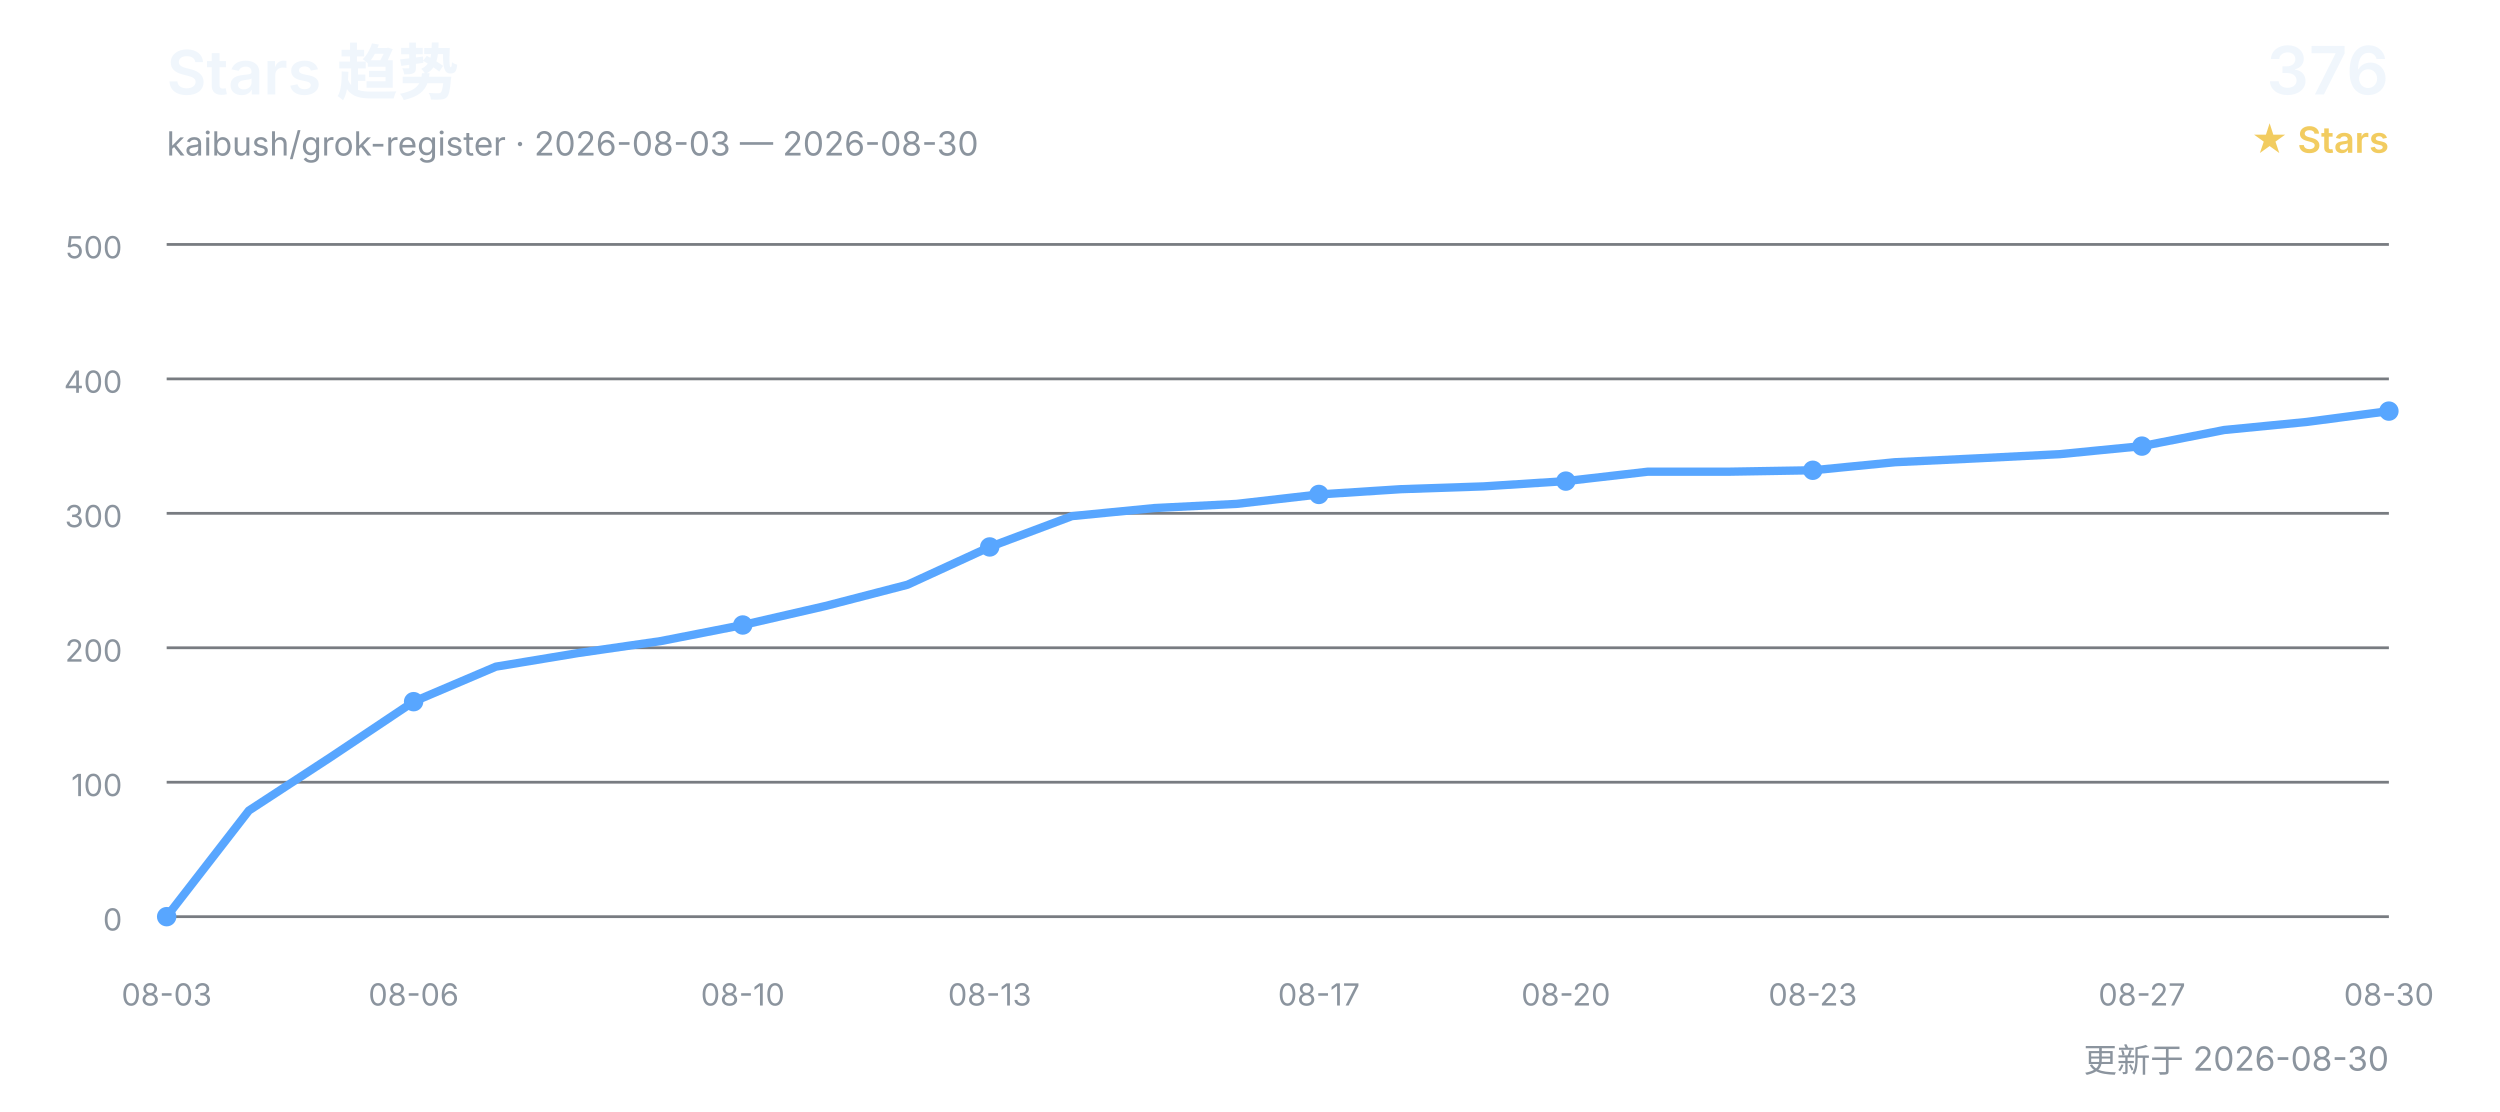
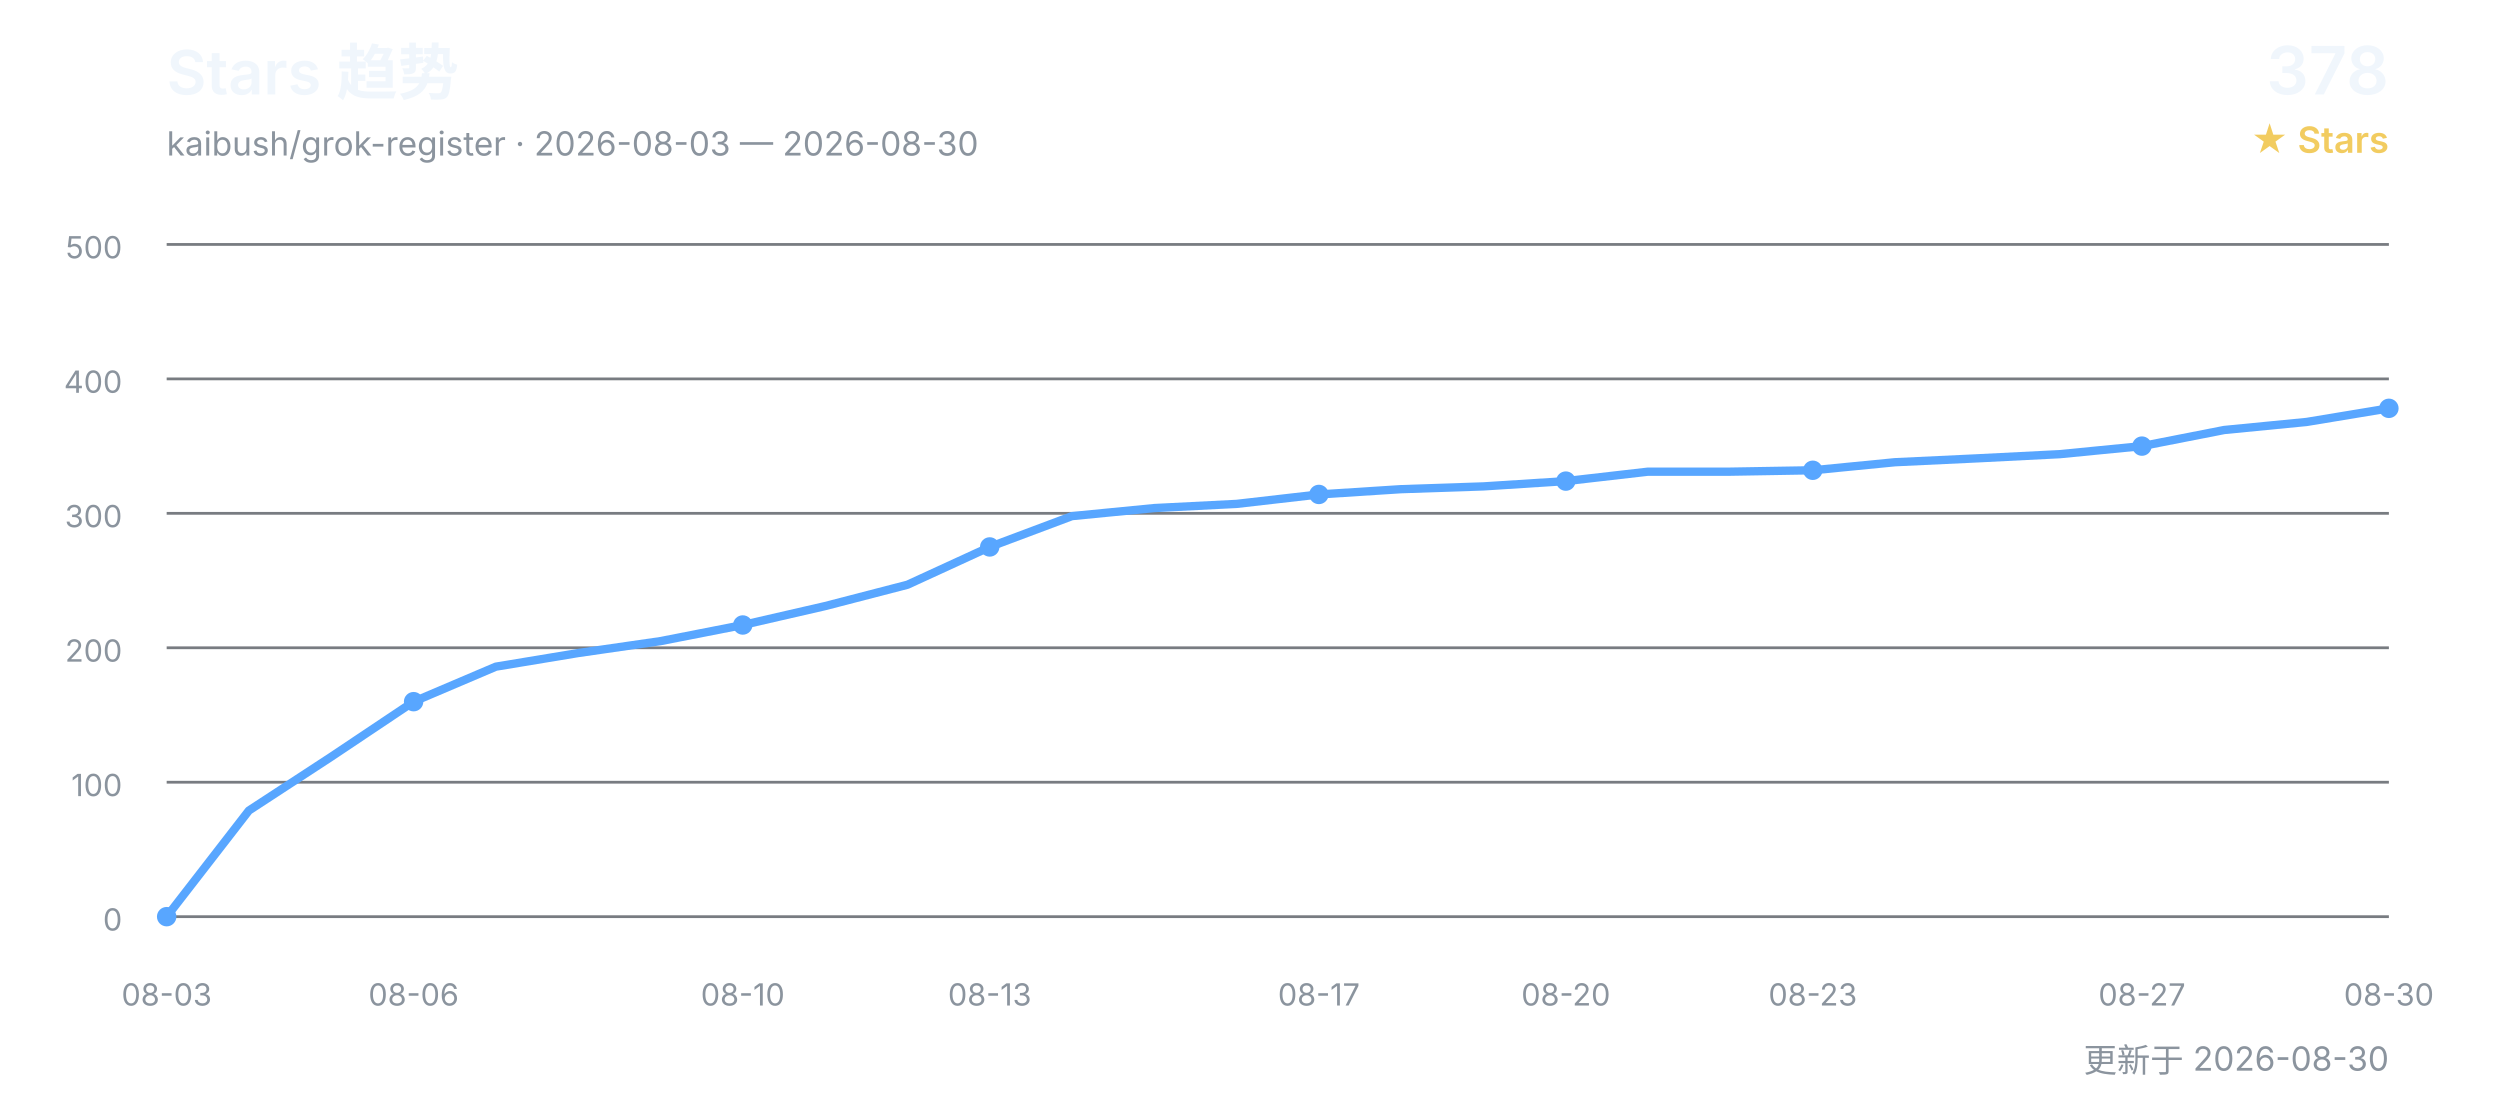
<svg xmlns="http://www.w3.org/2000/svg" width="900" height="400" viewBox="0 0 900 400" role="img" aria-labelledby="title desc">
  <defs>
    <style>
      text { font-family: Inter, "Segoe UI", Arial, "Noto Sans CJK SC", sans-serif; }
      .title { fill: #f0f6fc; font-size: 22px; font-weight: 600; }
      .subtitle { fill: #8b949e; font-size: 12px; }
      .count { fill: #f0f6fc; font-size: 24px; font-weight: 600; }
      .count-label { fill: #f2cc60; font-size: 13px; font-weight: 600; }
      .grid { stroke: #30363d; stroke-width: 1; opacity: 0.65; }
      .axis { fill: #8b949e; font-size: 11px; }
      .line { fill: none; stroke: #58a6ff; stroke-width: 3; stroke-linecap: round; stroke-linejoin: round; }
      .point { fill: #58a6ff; }
    </style>
  </defs>
  <text x="60" y="34" class="title">Stars 趋势</text>
  <text x="60" y="56" class="subtitle">kaibush/grok-register · 2026-08-03 — 2026-08-30</text>
-   <text x="860" y="34" class="count" text-anchor="end">376</text>
+   <text x="860" y="34" class="count" text-anchor="end">378</text>
  <text x="860" y="55" class="count-label" text-anchor="end">★ Stars</text>
  <line x1="60" y1="330.0" x2="860" y2="330.0" class="grid" />
  <text x="44" y="335.0" class="axis" text-anchor="end">0</text>
  <line x1="60" y1="281.6" x2="860" y2="281.6" class="grid" />
  <text x="44" y="286.6" class="axis" text-anchor="end">100</text>
  <line x1="60" y1="233.2" x2="860" y2="233.2" class="grid" />
  <text x="44" y="238.2" class="axis" text-anchor="end">200</text>
  <line x1="60" y1="184.8" x2="860" y2="184.8" class="grid" />
  <text x="44" y="189.8" class="axis" text-anchor="end">300</text>
  <line x1="60" y1="136.4" x2="860" y2="136.4" class="grid" />
  <text x="44" y="141.4" class="axis" text-anchor="end">400</text>
  <line x1="60" y1="88.0" x2="860" y2="88.0" class="grid" />
  <text x="44" y="93.0" class="axis" text-anchor="end">500</text>
-   <polyline points="60.0,330.0 89.6,291.8 119.3,272.4 148.9,252.6 178.5,240.0 208.1,235.1 237.8,230.8 267.4,225.0 297.0,218.2 326.7,210.5 356.3,196.9 385.9,185.8 415.6,182.9 445.2,181.4 474.8,178.0 504.4,176.1 534.1,175.1 563.7,173.2 593.3,169.8 623.0,169.8 652.6,169.3 682.2,166.4 711.9,165.0 741.5,163.5 771.1,160.6 800.7,154.8 830.4,151.9 860.0,148.0" class="line" />
+   <polyline points="60.0,330.0 89.6,291.8 119.3,272.4 148.9,252.6 178.5,240.0 208.1,235.1 237.8,230.8 267.4,225.0 297.0,218.2 326.7,210.5 356.3,196.9 385.9,185.8 415.6,182.9 445.2,181.4 474.8,178.0 504.4,176.1 534.1,175.1 563.7,173.2 593.3,169.8 623.0,169.8 652.6,169.3 682.2,166.4 711.9,165.0 741.5,163.5 771.1,160.6 800.7,154.8 830.4,151.9 860.0,147.0" class="line" />
  <text x="60.0" y="362" class="axis" text-anchor="middle">08-03</text>
  <circle cx="60.0" cy="330.0" r="3.5" class="point" />
  <text x="148.9" y="362" class="axis" text-anchor="middle">08-06</text>
  <circle cx="148.9" cy="252.6" r="3.5" class="point" />
  <text x="267.4" y="362" class="axis" text-anchor="middle">08-10</text>
  <circle cx="267.4" cy="225.0" r="3.5" class="point" />
  <text x="356.3" y="362" class="axis" text-anchor="middle">08-13</text>
  <circle cx="356.3" cy="196.9" r="3.5" class="point" />
  <text x="474.8" y="362" class="axis" text-anchor="middle">08-17</text>
  <circle cx="474.8" cy="178.0" r="3.5" class="point" />
  <text x="563.7" y="362" class="axis" text-anchor="middle">08-20</text>
  <circle cx="563.7" cy="173.2" r="3.5" class="point" />
  <text x="652.6" y="362" class="axis" text-anchor="middle">08-23</text>
  <circle cx="652.6" cy="169.3" r="3.5" class="point" />
  <text x="771.1" y="362" class="axis" text-anchor="middle">08-27</text>
  <circle cx="771.1" cy="160.6" r="3.5" class="point" />
  <text x="860.0" y="362" class="axis" text-anchor="middle">08-30</text>
-   <circle cx="860.0" cy="148.0" r="3.5" class="point" />
+   <circle cx="860.0" cy="147.0" r="3.5" class="point" />
  <text x="860" y="386" class="subtitle" text-anchor="end">更新于 2026-08-30</text>
</svg>
